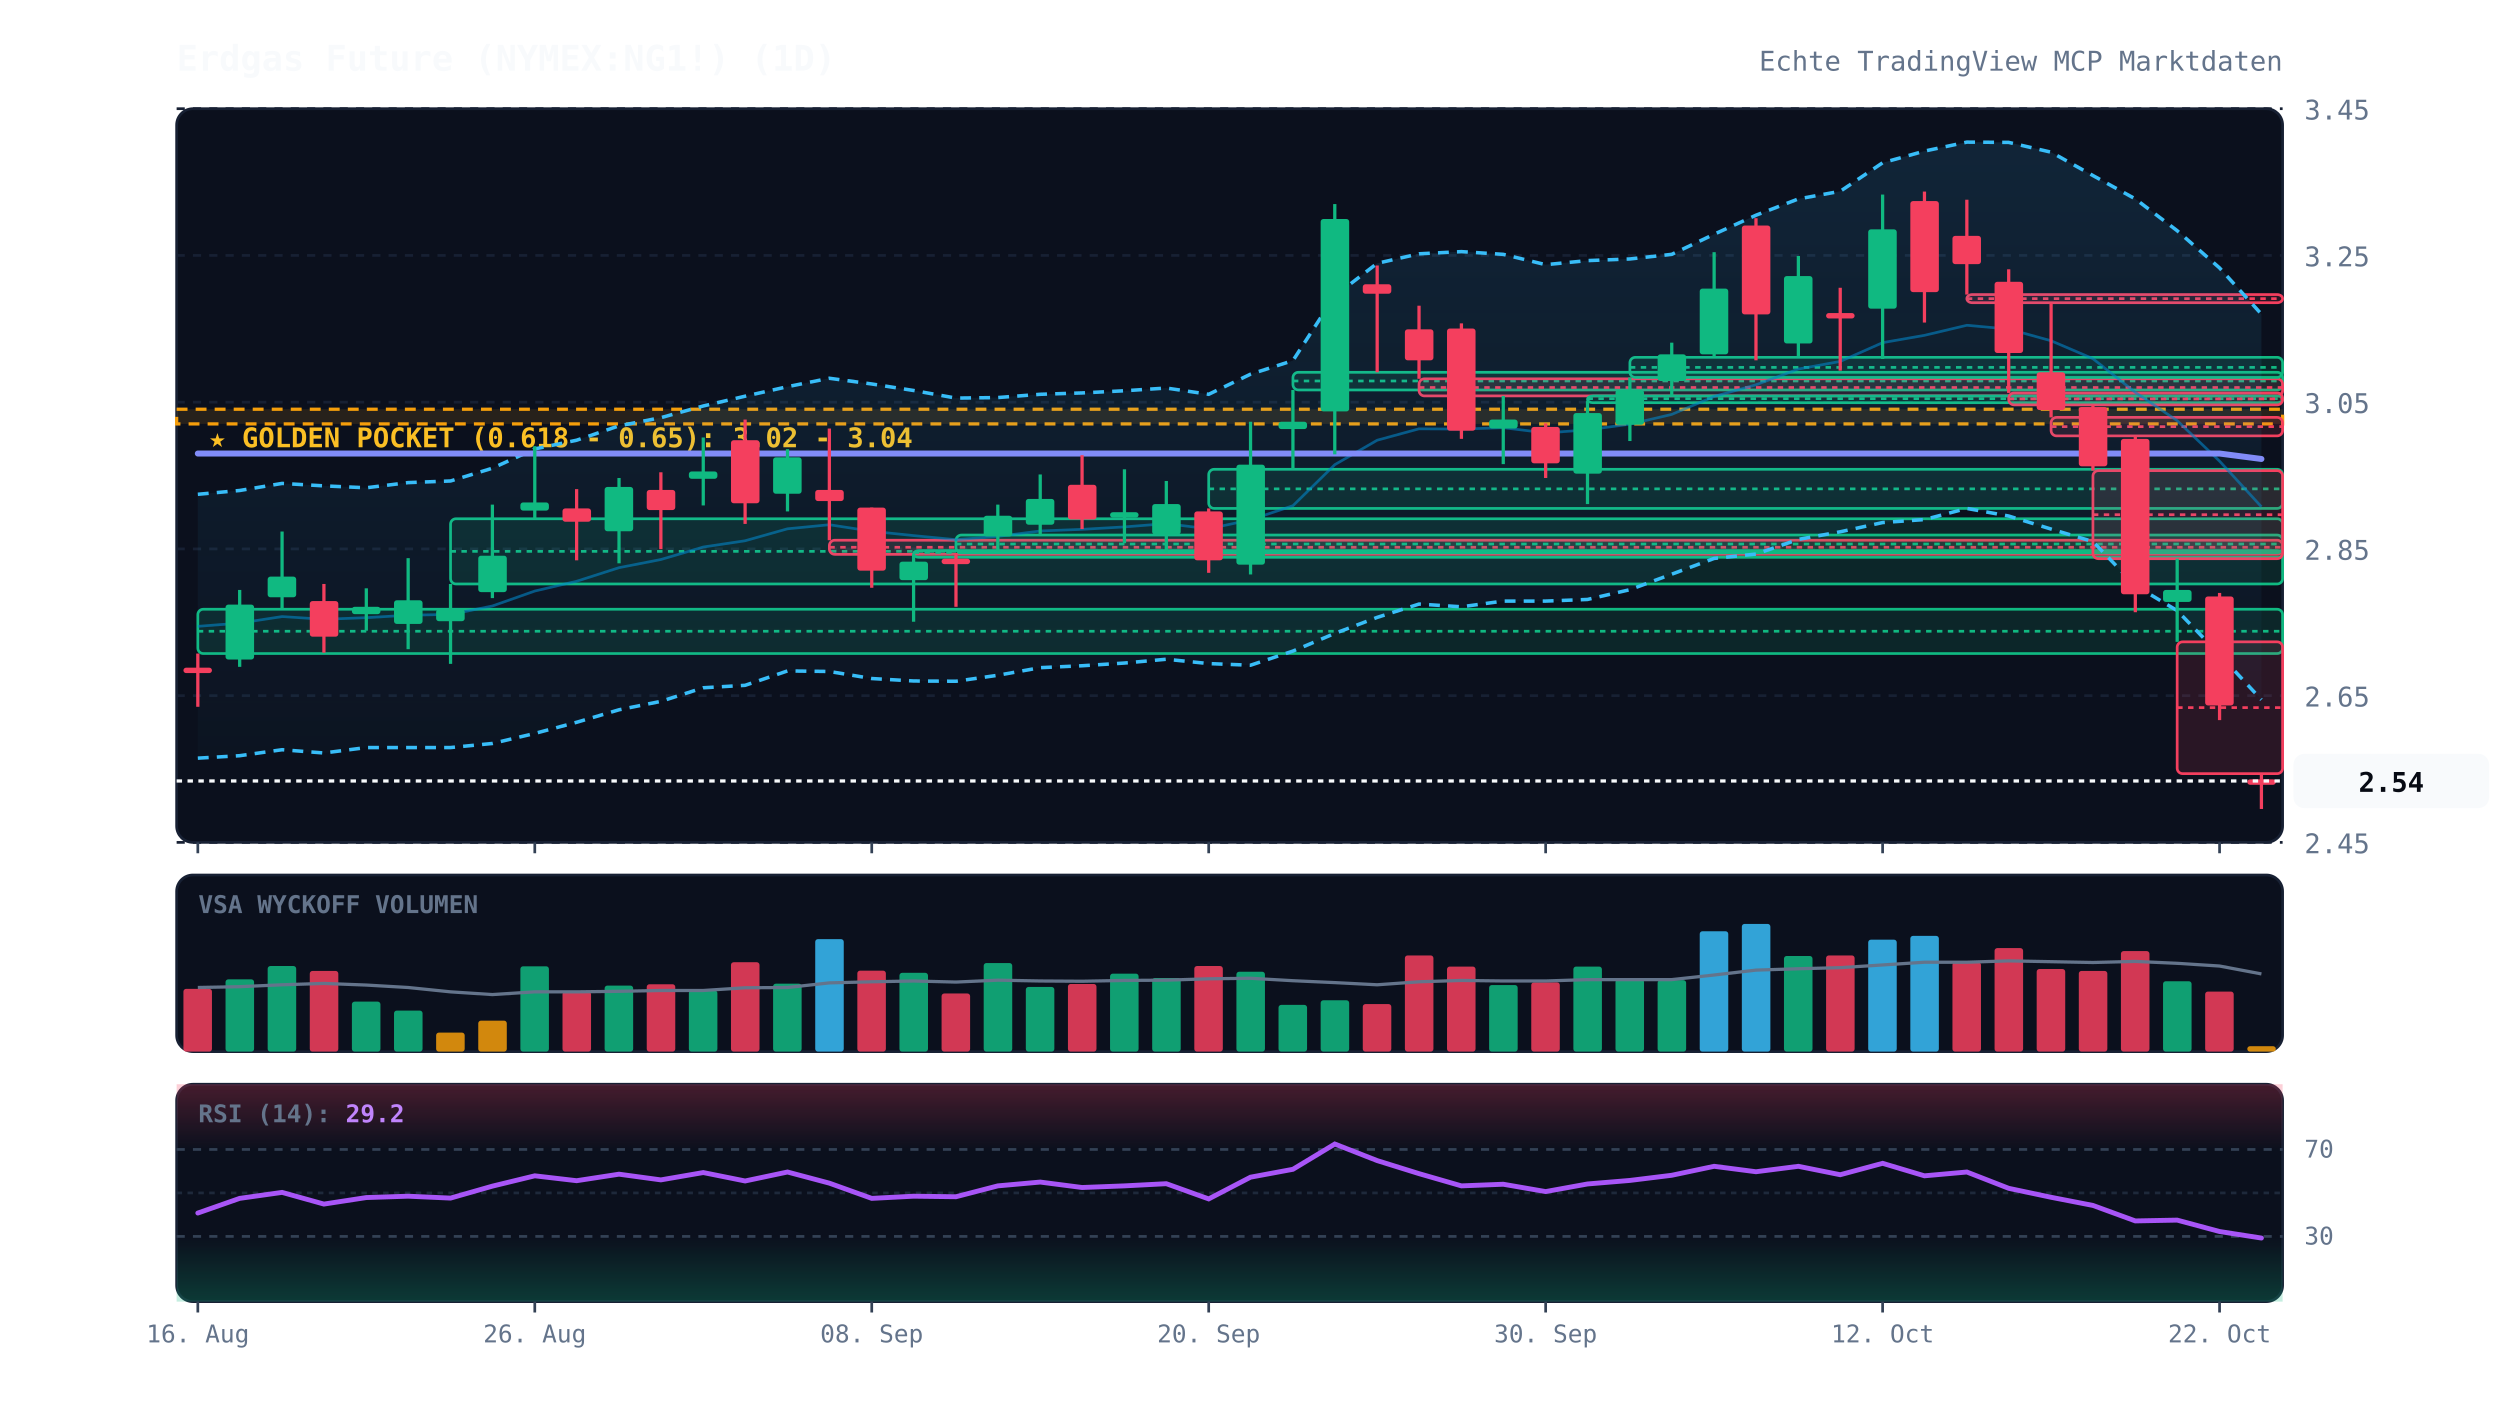
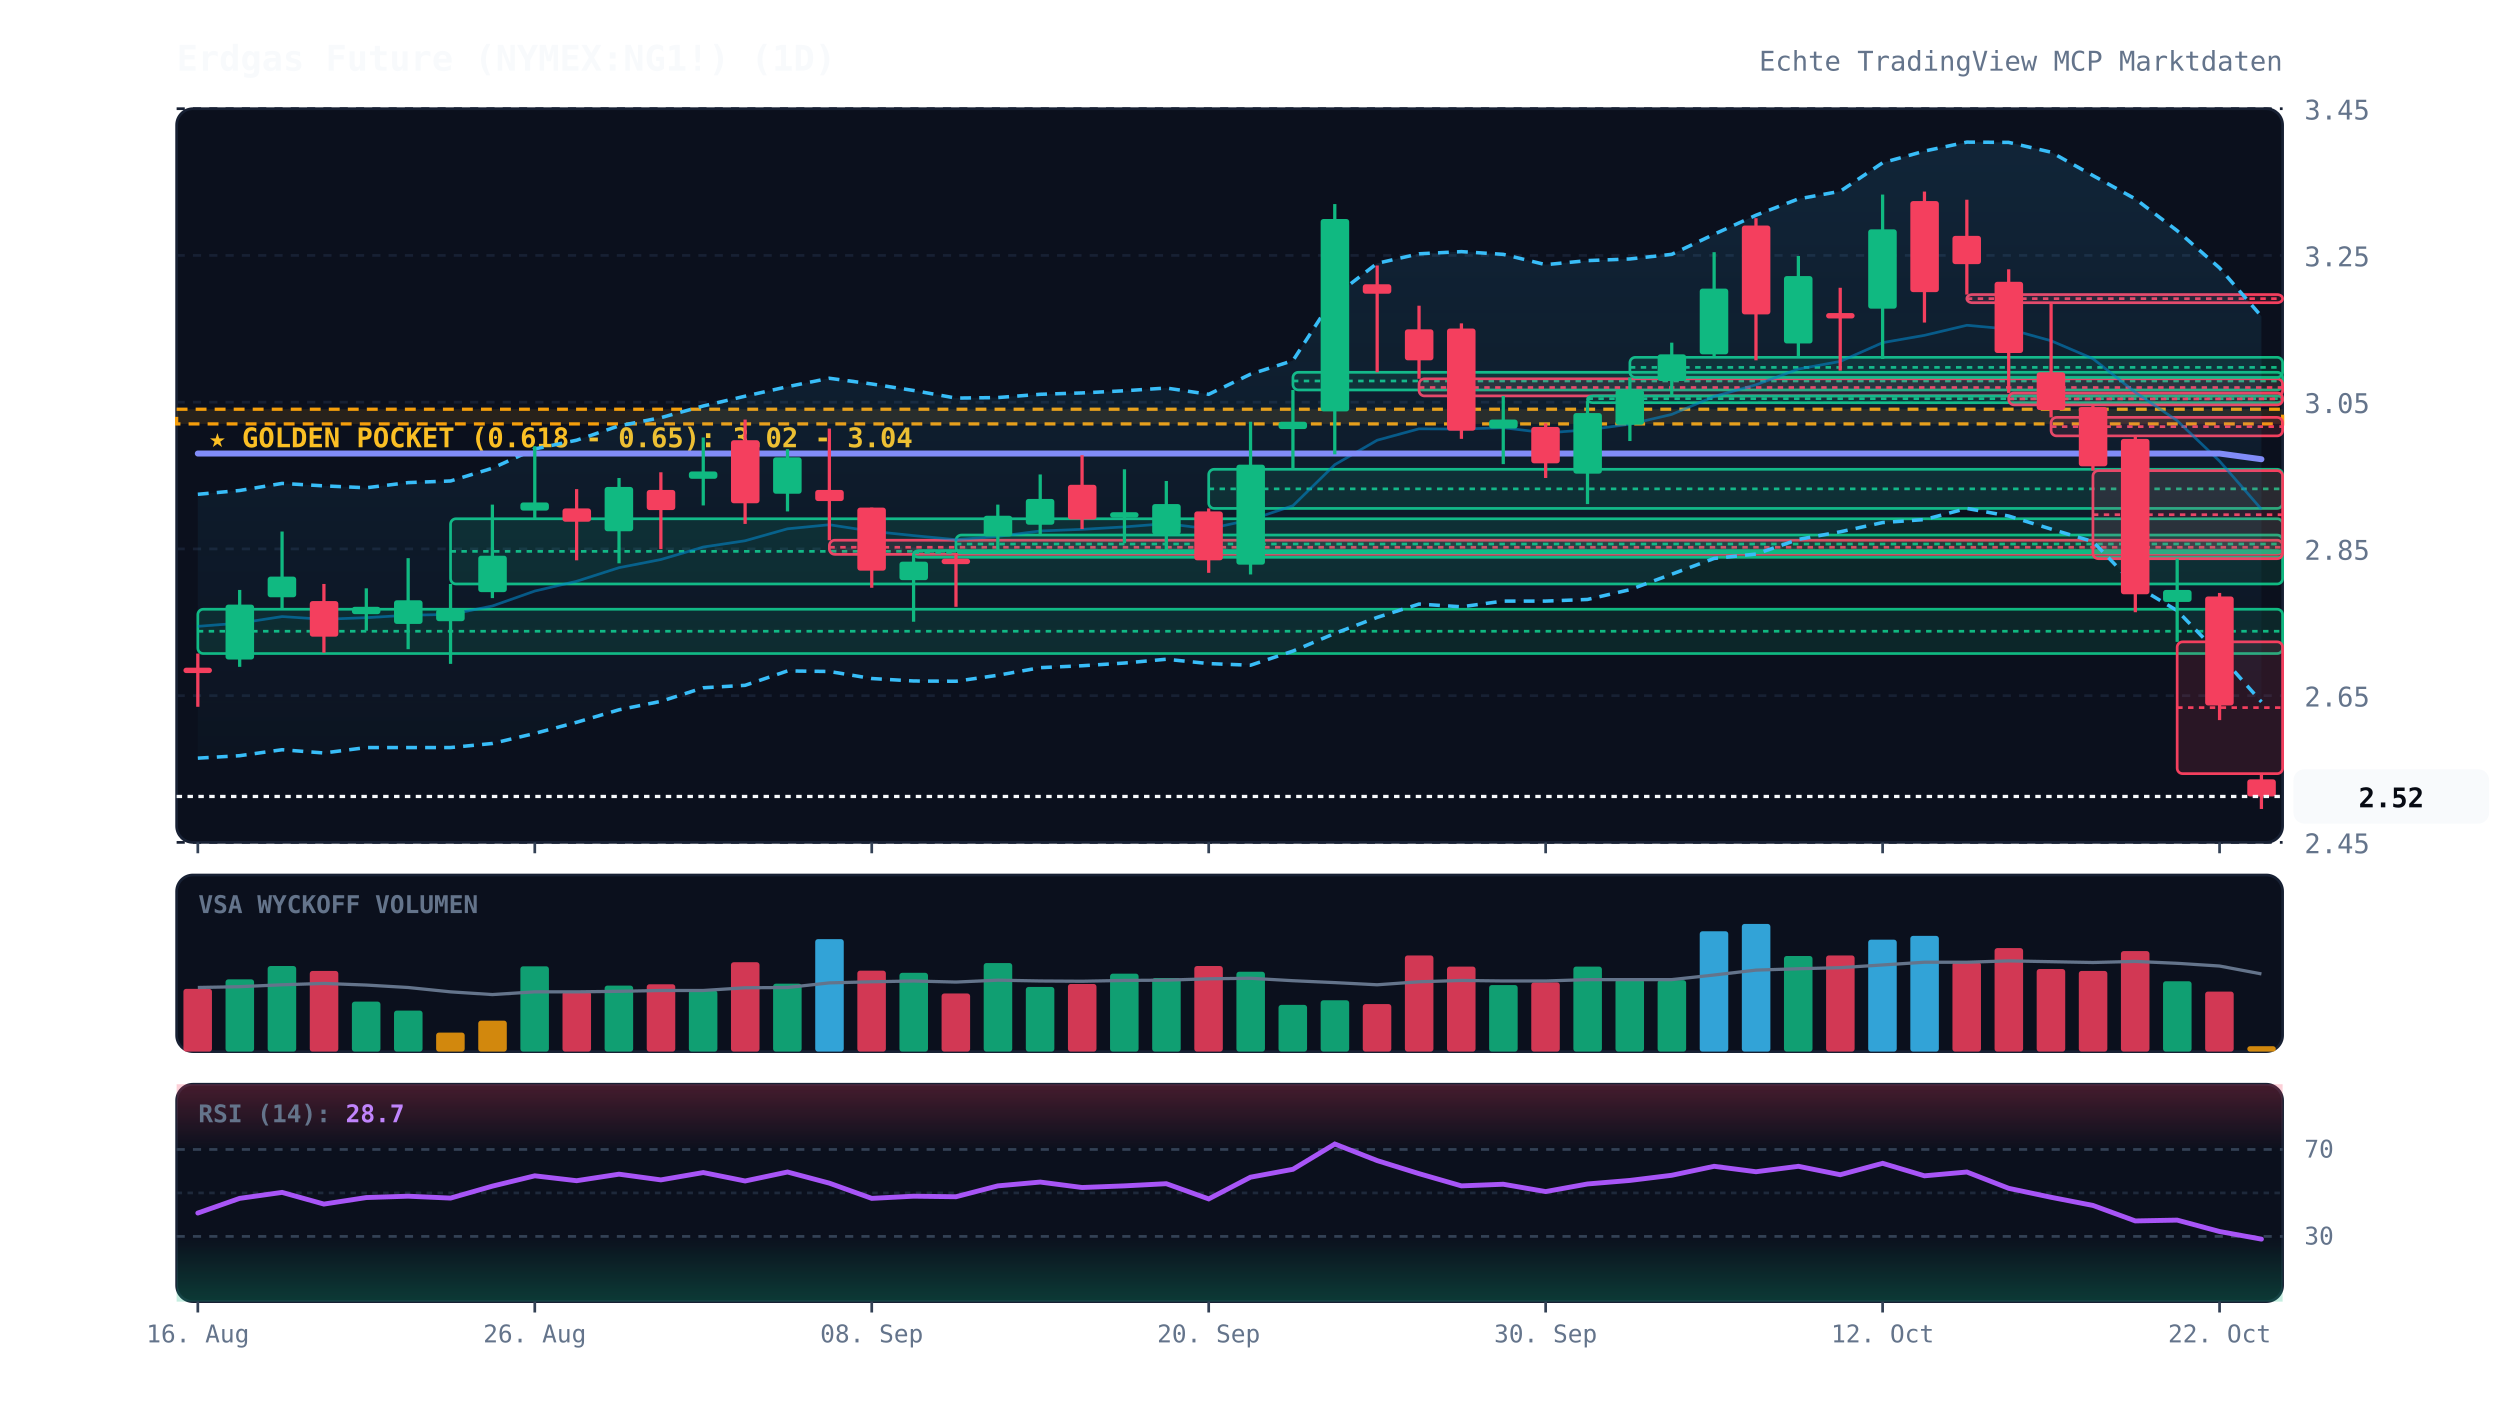
<svg xmlns="http://www.w3.org/2000/svg" viewBox="0 0 920 520" width="100%" height="100%" style="background:#070a13; font-family:'JetBrains Mono', monospace;">
  <defs>
    <linearGradient id="cloud-grad" x1="0%" y1="0%" x2="0%" y2="100%">
      <stop offset="0%" stop-color="#38bdf8" stop-opacity="0.12" />
      <stop offset="100%" stop-color="#38bdf8" stop-opacity="0.02" />
    </linearGradient>
    <linearGradient id="rsi-overbought" x1="0%" y1="0%" x2="0%" y2="100%">
      <stop offset="0%" stop-color="#f43f5e" stop-opacity="0.25" />
      <stop offset="100%" stop-color="#f43f5e" stop-opacity="0.0" />
    </linearGradient>
    <linearGradient id="rsi-oversold" x1="0%" y1="0%" x2="0%" y2="100%">
      <stop offset="0%" stop-color="#10b981" stop-opacity="0.0" />
      <stop offset="100%" stop-color="#10b981" stop-opacity="0.25" />
    </linearGradient>
  </defs>
  <rect x="65" y="40" width="775" height="270" fill="#0b101d" rx="6" stroke="#172033" stroke-width="1" />
  <rect x="65" y="322" width="775" height="65" fill="#0b101d" rx="6" stroke="#172033" stroke-width="1" />
  <rect x="65" y="399" width="775" height="80" fill="#0b101d" rx="6" stroke="#172033" stroke-width="1" />
  <line x1="65" y1="310.0" x2="840" y2="310.0" stroke="#172033" stroke-dasharray="3,3" stroke-width="1" />
  <text x="848" y="314.0" fill="#64748b" font-size="10" text-anchor="start">2.45</text>
  <line x1="65" y1="256.0" x2="840" y2="256.0" stroke="#172033" stroke-dasharray="3,3" stroke-width="1" />
  <text x="848" y="260.0" fill="#64748b" font-size="10" text-anchor="start">2.65</text>
  <line x1="65" y1="202.0" x2="840" y2="202.0" stroke="#172033" stroke-dasharray="3,3" stroke-width="1" />
  <text x="848" y="206.0" fill="#64748b" font-size="10" text-anchor="start">2.85</text>
  <line x1="65" y1="148.0" x2="840" y2="148.0" stroke="#172033" stroke-dasharray="3,3" stroke-width="1" />
  <text x="848" y="152.0" fill="#64748b" font-size="10" text-anchor="start">3.05</text>
  <line x1="65" y1="94.0" x2="840" y2="94.0" stroke="#172033" stroke-dasharray="3,3" stroke-width="1" />
  <text x="848" y="98.0" fill="#64748b" font-size="10" text-anchor="start">3.25</text>
  <line x1="65" y1="40.0" x2="840" y2="40.0" stroke="#172033" stroke-dasharray="3,3" stroke-width="1" />
  <text x="848" y="44.0" fill="#64748b" font-size="10" text-anchor="start">3.45</text>
  <rect x="65" y="150.6" width="775" height="5.4" fill="rgba(245, 158, 11, 0.12)" stroke="#f59e0b" stroke-dasharray="4,3" stroke-width="1.2" />
  <text x="77" y="164.6" fill="#fbbf24" font-size="10" font-weight="bold">★ GOLDEN POCKET (0.618 - 0.65): 3.02 - 3.04</text>
  <rect x="72.8" y="224.2" width="767.2" height="16.3" fill="rgba(16, 185, 129, 0.13)" stroke="#10b981" stroke-width="1" rx="2" />
  <line x1="72.8" y1="232.3" x2="840" y2="232.3" stroke="#10b981" stroke-dasharray="2,2" stroke-width="1" />
  <rect x="165.8" y="190.9" width="674.2" height="24.0" fill="rgba(16, 185, 129, 0.13)" stroke="#10b981" stroke-width="1" rx="2" />
  <line x1="165.8" y1="202.9" x2="840" y2="202.9" stroke="#10b981" stroke-dasharray="2,2" stroke-width="1" />
  <rect x="305.2" y="198.8" width="534.8" height="5.2" fill="rgba(244, 63, 94, 0.13)" stroke="#f43f5e" stroke-width="1" rx="2" />
  <line x1="305.2" y1="201.4" x2="840" y2="201.4" stroke="#f43f5e" stroke-dasharray="2,2" stroke-width="1" />
  <rect x="336.2" y="202.6" width="503.8" height="2.5" fill="rgba(16, 185, 129, 0.13)" stroke="#10b981" stroke-width="1" rx="2" />
  <line x1="336.2" y1="203.3" x2="840" y2="203.3" stroke="#10b981" stroke-dasharray="2,2" stroke-width="1" />
  <rect x="351.8" y="196.9" width="488.2" height="6.5" fill="rgba(16, 185, 129, 0.13)" stroke="#10b981" stroke-width="1" rx="2" />
  <line x1="351.8" y1="200.2" x2="840" y2="200.2" stroke="#10b981" stroke-dasharray="2,2" stroke-width="1" />
  <rect x="444.8" y="172.7" width="395.2" height="14.4" fill="rgba(16, 185, 129, 0.13)" stroke="#10b981" stroke-width="1" rx="2" />
  <line x1="444.8" y1="179.9" x2="840" y2="179.9" stroke="#10b981" stroke-dasharray="2,2" stroke-width="1" />
  <rect x="475.8" y="137.0" width="364.2" height="6.5" fill="rgba(16, 185, 129, 0.13)" stroke="#10b981" stroke-width="1" rx="2" />
  <line x1="475.8" y1="140.2" x2="840" y2="140.2" stroke="#10b981" stroke-dasharray="2,2" stroke-width="1" />
  <rect x="522.2" y="139.4" width="317.8" height="6.3" fill="rgba(244, 63, 94, 0.13)" stroke="#f43f5e" stroke-width="1" rx="2" />
  <line x1="522.2" y1="142.6" x2="840" y2="142.6" stroke="#f43f5e" stroke-dasharray="2,2" stroke-width="1" />
  <rect x="584.2" y="145.7" width="255.8" height="2.5" fill="rgba(16, 185, 129, 0.13)" stroke="#10b981" stroke-width="1" rx="2" />
  <line x1="584.2" y1="146.7" x2="840" y2="146.7" stroke="#10b981" stroke-dasharray="2,2" stroke-width="1" />
  <rect x="599.8" y="131.5" width="240.2" height="7.4" fill="rgba(16, 185, 129, 0.13)" stroke="#10b981" stroke-width="1" rx="2" />
  <line x1="599.8" y1="135.2" x2="840" y2="135.2" stroke="#10b981" stroke-dasharray="2,2" stroke-width="1" />
  <rect x="723.8" y="108.4" width="116.2" height="3.0" fill="rgba(244, 63, 94, 0.13)" stroke="#f43f5e" stroke-width="1" rx="2" />
  <line x1="723.8" y1="109.9" x2="840" y2="109.9" stroke="#f43f5e" stroke-dasharray="2,2" stroke-width="1" />
  <rect x="739.2" y="144.6" width="100.8" height="4.4" fill="rgba(244, 63, 94, 0.13)" stroke="#f43f5e" stroke-width="1" rx="2" />
  <line x1="739.2" y1="146.8" x2="840" y2="146.8" stroke="#f43f5e" stroke-dasharray="2,2" stroke-width="1" />
  <rect x="754.8" y="153.6" width="85.2" height="6.8" fill="rgba(244, 63, 94, 0.13)" stroke="#f43f5e" stroke-width="1" rx="2" />
  <line x1="754.8" y1="157.0" x2="840" y2="157.0" stroke="#f43f5e" stroke-dasharray="2,2" stroke-width="1" />
  <rect x="770.2" y="173.2" width="69.8" height="32.4" fill="rgba(244, 63, 94, 0.13)" stroke="#f43f5e" stroke-width="1" rx="2" />
  <line x1="770.2" y1="189.4" x2="840" y2="189.4" stroke="#f43f5e" stroke-dasharray="2,2" stroke-width="1" />
  <rect x="801.2" y="236.2" width="38.8" height="48.5" fill="rgba(244, 63, 94, 0.13)" stroke="#f43f5e" stroke-width="1" rx="2" />
  <line x1="801.2" y1="260.4" x2="840" y2="260.4" stroke="#f43f5e" stroke-dasharray="2,2" stroke-width="1" />
-   <polygon points="72.8,181.9 88.2,180.5 103.8,177.9 119.2,178.8 134.8,179.5 150.2,177.6 165.8,177.0 181.2,172.3 196.8,165.2 212.2,162.0 227.8,156.7 243.2,153.7 258.8,149.4 274.2,145.8 289.8,142.3 305.2,139.2 320.8,141.3 336.2,143.7 351.8,146.5 367.2,146.3 382.8,145.1 398.2,144.6 413.8,143.8 429.2,142.8 444.8,145.1 460.2,137.7 475.8,132.7 491.2,108.9 506.8,96.9 522.2,93.4 537.8,92.6 553.2,93.6 568.8,97.4 584.2,95.9 599.8,95.3 615.2,93.6 630.8,86.2 646.2,79.2 661.8,73.2 677.2,70.4 692.8,59.9 708.2,55.6 723.8,52.3 739.2,52.4 754.8,56.0 770.2,64.6 785.8,73.2 801.2,84.9 816.8,98.6 832.2,115.6 832.2,257.5 816.8,240.9 801.2,224.7 785.8,215.5 770.2,199.3 754.8,194.7 739.2,189.9 723.8,187.1 708.2,191.2 692.8,192.3 677.2,195.7 661.8,198.5 646.2,203.9 630.8,205.5 615.2,211.3 599.8,217.0 584.2,220.6 568.8,221.2 553.2,221.2 537.8,223.3 522.2,222.3 506.8,227.2 491.2,233.1 475.8,239.6 460.2,244.8 444.8,244.2 429.2,242.6 413.8,244.0 398.2,245.0 382.8,245.7 367.2,248.5 351.8,250.7 336.2,250.6 320.8,249.7 305.2,247.1 289.8,246.9 274.2,252.2 258.8,253.1 243.2,258.1 227.8,261.2 212.2,265.8 196.8,269.9 181.2,273.6 165.8,275.1 150.2,275.1 134.8,275.1 119.2,277.1 103.8,275.9 88.2,278.1 72.8,279.0" fill="url(#cloud-grad)" />
-   <polyline points="72.8,181.9 88.2,180.5 103.8,177.9 119.2,178.8 134.8,179.5 150.2,177.6 165.8,177.0 181.2,172.3 196.8,165.2 212.2,162.0 227.8,156.7 243.2,153.7 258.8,149.4 274.2,145.8 289.8,142.3 305.2,139.2 320.8,141.3 336.2,143.7 351.8,146.5 367.2,146.3 382.8,145.1 398.2,144.6 413.8,143.8 429.2,142.8 444.8,145.1 460.2,137.7 475.8,132.7 491.2,108.9 506.8,96.9 522.2,93.4 537.8,92.6 553.2,93.6 568.8,97.4 584.2,95.9 599.8,95.3 615.2,93.6 630.8,86.2 646.2,79.2 661.8,73.2 677.2,70.4 692.8,59.9 708.2,55.6 723.8,52.3 739.2,52.4 754.8,56.0 770.2,64.6 785.8,73.2 801.2,84.9 816.8,98.6 832.2,115.6" fill="none" stroke="#38bdf8" stroke-width="1.3" stroke-dasharray="4,3" />
-   <polyline points="72.8,279.0 88.2,278.1 103.8,275.9 119.2,277.1 134.8,275.1 150.2,275.1 165.8,275.1 181.2,273.6 196.8,269.9 212.2,265.8 227.8,261.2 243.2,258.1 258.8,253.1 274.2,252.2 289.8,246.9 305.2,247.1 320.8,249.7 336.2,250.6 351.8,250.7 367.2,248.5 382.8,245.7 398.2,245.0 413.8,244.0 429.2,242.6 444.8,244.2 460.2,244.8 475.8,239.6 491.2,233.1 506.8,227.2 522.2,222.3 537.8,223.3 553.2,221.2 568.8,221.2 584.2,220.6 599.8,217.0 615.2,211.3 630.8,205.5 646.2,203.9 661.8,198.5 677.2,195.7 692.8,192.3 708.2,191.2 723.8,187.1 739.2,189.9 754.8,194.7 770.2,199.3 785.8,215.5 801.2,224.7 816.8,240.9 832.2,257.5" fill="none" stroke="#38bdf8" stroke-width="1.3" stroke-dasharray="4,3" />
-   <polyline points="72.8,230.5 88.2,229.3 103.8,226.9 119.2,227.9 134.8,227.3 150.2,226.4 165.8,226.1 181.2,223.0 196.8,217.5 212.2,213.9 227.8,208.9 243.2,205.9 258.8,201.3 274.2,199.0 289.8,194.6 305.2,193.1 320.8,195.5 336.2,197.1 351.8,198.6 367.2,197.4 382.8,195.4 398.2,194.8 413.8,193.9 429.2,192.7 444.8,194.6 460.2,191.3 475.8,186.1 491.2,171.0 506.8,162.0 522.2,157.8 537.8,157.9 553.2,157.4 568.8,159.3 584.2,158.2 599.8,156.1 615.2,152.5 630.8,145.9 646.2,141.6 661.8,135.8 677.2,133.0 692.8,126.1 708.2,123.4 723.8,119.7 739.2,121.1 754.8,125.4 770.2,132.0 785.8,144.4 801.2,154.8 816.8,169.7 832.2,186.5" fill="none" stroke="#0284c7" stroke-width="1.0" stroke-opacity="0.6" />
-   <polyline points="72.8,166.9 88.2,166.9 103.8,166.9 119.2,166.9 134.8,166.9 150.2,166.9 165.8,166.9 181.2,166.9 196.8,166.9 212.2,166.9 227.8,166.9 243.2,166.9 258.8,166.9 274.2,166.9 289.8,166.9 305.2,166.9 320.8,166.9 336.2,166.9 351.8,166.9 367.2,166.9 382.8,166.9 398.2,166.9 413.8,166.9 429.2,166.9 444.8,166.9 460.2,166.9 475.8,166.9 491.2,166.9 506.8,166.9 522.2,166.9 537.8,166.9 553.2,166.9 568.8,166.9 584.2,166.9 599.8,166.9 615.2,166.9 630.8,166.9 646.2,166.9 661.8,166.9 677.2,166.9 692.8,166.9 708.2,166.9 723.8,166.9 739.2,166.9 754.8,166.9 770.2,166.9 785.8,166.9 801.2,166.9 816.8,166.9 832.2,168.9" fill="none" stroke="#818cf8" stroke-width="2.2" stroke-linecap="round" />
+   <polygon points="72.8,181.9 88.2,180.5 103.8,177.9 119.2,178.8 134.8,179.5 150.2,177.6 165.8,177.0 181.2,172.3 196.8,165.2 212.2,162.0 227.8,156.7 243.2,153.7 258.8,149.4 274.2,145.8 289.8,142.3 305.2,139.2 320.8,141.3 336.2,143.7 351.8,146.5 367.2,146.3 382.8,145.1 398.2,144.6 413.8,143.8 429.2,142.8 444.8,145.1 460.2,137.7 475.8,132.7 491.2,108.9 506.8,96.9 522.2,93.4 537.8,92.6 553.2,93.6 568.8,97.4 584.2,95.9 599.8,95.3 615.2,93.6 630.8,86.2 646.2,79.2 661.8,73.2 677.2,70.4 692.8,59.9 708.2,55.6 723.8,52.3 739.2,52.4 754.8,56.0 770.2,64.6 785.8,73.2 801.2,84.9 816.8,98.6 832.2,116.4 832.2,258.3 816.8,240.9 801.2,224.7 785.8,215.5 770.2,199.3 754.8,194.7 739.2,189.9 723.8,187.1 708.2,191.2 692.8,192.3 677.2,195.7 661.8,198.5 646.2,203.9 630.8,205.5 615.2,211.3 599.8,217.0 584.2,220.6 568.8,221.2 553.2,221.2 537.8,223.3 522.2,222.3 506.8,227.2 491.2,233.1 475.8,239.6 460.2,244.8 444.8,244.2 429.2,242.6 413.8,244.0 398.2,245.0 382.8,245.7 367.2,248.5 351.8,250.7 336.2,250.6 320.8,249.7 305.2,247.1 289.8,246.9 274.2,252.2 258.8,253.1 243.2,258.1 227.8,261.2 212.2,265.8 196.8,269.9 181.2,273.6 165.8,275.1 150.2,275.1 134.8,275.1 119.2,277.1 103.8,275.9 88.2,278.1 72.8,279.0" fill="url(#cloud-grad)" />
+   <polyline points="72.8,181.9 88.2,180.5 103.8,177.9 119.2,178.8 134.8,179.5 150.2,177.6 165.8,177.0 181.2,172.3 196.8,165.2 212.2,162.0 227.8,156.7 243.2,153.7 258.8,149.4 274.2,145.8 289.8,142.3 305.2,139.2 320.8,141.3 336.2,143.7 351.8,146.5 367.2,146.3 382.8,145.1 398.2,144.6 413.8,143.8 429.2,142.8 444.8,145.1 460.2,137.7 475.8,132.7 491.2,108.9 506.8,96.9 522.2,93.4 537.8,92.6 553.2,93.6 568.8,97.4 584.2,95.9 599.8,95.3 615.2,93.6 630.8,86.2 646.2,79.2 661.8,73.2 677.2,70.4 692.8,59.9 708.2,55.6 723.8,52.3 739.2,52.4 754.8,56.0 770.2,64.6 785.8,73.2 801.2,84.9 816.8,98.6 832.2,116.4" fill="none" stroke="#38bdf8" stroke-width="1.3" stroke-dasharray="4,3" />
+   <polyline points="72.8,279.0 88.2,278.1 103.8,275.9 119.2,277.1 134.8,275.1 150.2,275.1 165.8,275.1 181.2,273.6 196.8,269.9 212.2,265.8 227.8,261.2 243.2,258.1 258.8,253.1 274.2,252.2 289.8,246.9 305.2,247.1 320.8,249.7 336.2,250.6 351.8,250.7 367.2,248.5 382.8,245.7 398.2,245.0 413.8,244.0 429.2,242.6 444.8,244.2 460.2,244.8 475.8,239.6 491.2,233.1 506.8,227.2 522.2,222.3 537.8,223.3 553.2,221.2 568.8,221.2 584.2,220.6 599.8,217.0 615.2,211.3 630.8,205.5 646.2,203.9 661.8,198.5 677.2,195.7 692.8,192.3 708.2,191.2 723.8,187.1 739.2,189.9 754.8,194.7 770.2,199.3 785.8,215.5 801.2,224.7 816.8,240.9 832.2,258.3" fill="none" stroke="#38bdf8" stroke-width="1.3" stroke-dasharray="4,3" />
+   <polyline points="72.8,230.5 88.2,229.3 103.8,226.9 119.2,227.9 134.8,227.3 150.2,226.4 165.8,226.1 181.2,223.0 196.8,217.5 212.2,213.9 227.8,208.9 243.2,205.9 258.8,201.3 274.2,199.0 289.8,194.6 305.2,193.1 320.8,195.5 336.2,197.1 351.8,198.6 367.2,197.4 382.8,195.4 398.2,194.8 413.8,193.9 429.2,192.7 444.8,194.6 460.2,191.3 475.8,186.1 491.2,171.0 506.8,162.0 522.2,157.8 537.8,157.9 553.2,157.4 568.8,159.3 584.2,158.2 599.8,156.1 615.2,152.5 630.8,145.9 646.2,141.6 661.8,135.8 677.2,133.0 692.8,126.1 708.2,123.4 723.8,119.7 739.2,121.1 754.8,125.4 770.2,132.0 785.8,144.4 801.2,154.8 816.8,169.7 832.2,187.4" fill="none" stroke="#0284c7" stroke-width="1.0" stroke-opacity="0.6" />
+   <polyline points="72.8,166.9 88.2,166.9 103.8,166.9 119.2,166.9 134.8,166.9 150.2,166.9 165.8,166.9 181.2,166.9 196.8,166.9 212.2,166.9 227.8,166.9 243.2,166.9 258.8,166.9 274.2,166.9 289.8,166.9 305.2,166.9 320.8,166.9 336.2,166.9 351.8,166.9 367.2,166.9 382.8,166.9 398.2,166.9 413.8,166.9 429.2,166.9 444.8,166.9 460.2,166.9 475.8,166.9 491.2,166.9 506.8,166.9 522.2,166.9 537.8,166.9 553.2,166.9 568.8,166.9 584.2,166.9 599.8,166.9 615.2,166.9 630.8,166.9 646.2,166.9 661.8,166.9 677.2,166.9 692.8,166.9 708.2,166.9 723.8,166.9 739.2,166.9 754.8,166.9 770.2,166.9 785.8,166.9 801.2,166.9 816.8,166.9 832.2,169.0" fill="none" stroke="#818cf8" stroke-width="2.2" stroke-linecap="round" />
  <line x1="72.8" y1="240.5" x2="72.8" y2="260.1" stroke="#f43f5e" stroke-width="1.2" />
  <rect x="67.5" y="245.7" width="10.5" height="2.0" fill="#f43f5e" rx="1" />
  <line x1="88.2" y1="217.1" x2="88.2" y2="245.4" stroke="#10b981" stroke-width="1.2" />
  <rect x="83.0" y="222.5" width="10.5" height="20.2" fill="#10b981" rx="1" />
  <line x1="103.8" y1="195.6" x2="103.8" y2="224.2" stroke="#10b981" stroke-width="1.2" />
  <rect x="98.5" y="212.2" width="10.5" height="7.6" fill="#10b981" rx="1" />
  <line x1="119.2" y1="214.9" x2="119.2" y2="240.2" stroke="#f43f5e" stroke-width="1.2" />
  <rect x="114.0" y="221.2" width="10.5" height="13.1" fill="#f43f5e" rx="1" />
  <line x1="134.8" y1="216.5" x2="134.8" y2="232.1" stroke="#10b981" stroke-width="1.2" />
  <rect x="129.5" y="223.3" width="10.5" height="2.7" fill="#10b981" rx="1" />
  <line x1="150.2" y1="205.4" x2="150.2" y2="238.9" stroke="#10b981" stroke-width="1.2" />
  <rect x="145.0" y="220.9" width="10.5" height="8.7" fill="#10b981" rx="1" />
  <line x1="165.8" y1="214.9" x2="165.8" y2="244.3" stroke="#10b981" stroke-width="1.2" />
  <rect x="160.5" y="224.2" width="10.5" height="4.4" fill="#10b981" rx="1" />
  <line x1="181.2" y1="185.7" x2="181.2" y2="220.1" stroke="#10b981" stroke-width="1.2" />
  <rect x="176.0" y="204.5" width="10.5" height="13.4" fill="#10b981" rx="1" />
  <line x1="196.8" y1="164.2" x2="196.8" y2="190.9" stroke="#10b981" stroke-width="1.2" />
  <rect x="191.5" y="184.9" width="10.5" height="3.0" fill="#10b981" rx="1" />
  <line x1="212.2" y1="180.0" x2="212.2" y2="206.2" stroke="#f43f5e" stroke-width="1.2" />
  <rect x="207.0" y="187.1" width="10.5" height="4.9" fill="#f43f5e" rx="1" />
  <line x1="227.8" y1="175.9" x2="227.8" y2="207.3" stroke="#10b981" stroke-width="1.2" />
  <rect x="222.5" y="179.2" width="10.5" height="16.3" fill="#10b981" rx="1" />
  <line x1="243.2" y1="173.8" x2="243.2" y2="202.1" stroke="#f43f5e" stroke-width="1.2" />
  <rect x="238.0" y="180.3" width="10.5" height="7.4" fill="#f43f5e" rx="1" />
  <line x1="258.8" y1="161.0" x2="258.8" y2="186.0" stroke="#10b981" stroke-width="1.2" />
  <rect x="253.5" y="173.5" width="10.5" height="2.7" fill="#10b981" rx="1" />
  <line x1="274.2" y1="154.4" x2="274.2" y2="192.8" stroke="#f43f5e" stroke-width="1.2" />
  <rect x="269.0" y="162.0" width="10.5" height="23.2" fill="#f43f5e" rx="1" />
  <line x1="289.8" y1="165.3" x2="289.8" y2="188.2" stroke="#10b981" stroke-width="1.2" />
  <rect x="284.5" y="168.3" width="10.5" height="13.4" fill="#10b981" rx="1" />
  <line x1="305.2" y1="157.7" x2="305.2" y2="198.8" stroke="#f43f5e" stroke-width="1.2" />
  <rect x="300.0" y="180.3" width="10.5" height="4.1" fill="#f43f5e" rx="1" />
  <line x1="320.8" y1="186.8" x2="320.8" y2="216.3" stroke="#f43f5e" stroke-width="1.2" />
  <rect x="315.5" y="186.8" width="10.5" height="23.2" fill="#f43f5e" rx="1" />
  <line x1="336.2" y1="204.0" x2="336.2" y2="228.8" stroke="#10b981" stroke-width="1.2" />
  <rect x="331.0" y="206.7" width="10.5" height="6.8" fill="#10b981" rx="1" />
  <line x1="351.8" y1="203.5" x2="351.8" y2="223.3" stroke="#f43f5e" stroke-width="1.2" />
  <rect x="346.5" y="205.6" width="10.5" height="2.0" fill="#f43f5e" rx="1" />
  <line x1="367.2" y1="185.7" x2="367.2" y2="202.6" stroke="#10b981" stroke-width="1.2" />
  <rect x="362.0" y="189.8" width="10.5" height="7.6" fill="#10b981" rx="1" />
  <line x1="382.8" y1="174.6" x2="382.8" y2="196.9" stroke="#10b981" stroke-width="1.2" />
  <rect x="377.5" y="183.6" width="10.5" height="9.5" fill="#10b981" rx="1" />
  <line x1="398.2" y1="167.5" x2="398.2" y2="194.7" stroke="#f43f5e" stroke-width="1.2" />
  <rect x="393.0" y="178.4" width="10.5" height="12.8" fill="#f43f5e" rx="1" />
  <line x1="413.8" y1="172.7" x2="413.8" y2="199.9" stroke="#10b981" stroke-width="1.2" />
  <rect x="408.5" y="188.5" width="10.5" height="2.0" fill="#10b981" rx="1" />
  <line x1="429.2" y1="177.0" x2="429.2" y2="203.5" stroke="#10b981" stroke-width="1.2" />
  <rect x="424.0" y="185.5" width="10.5" height="11.2" fill="#10b981" rx="1" />
  <line x1="444.8" y1="187.1" x2="444.8" y2="210.8" stroke="#f43f5e" stroke-width="1.2" />
  <rect x="439.5" y="188.2" width="10.5" height="18.0" fill="#f43f5e" rx="1" />
  <line x1="460.2" y1="155.2" x2="460.2" y2="211.4" stroke="#10b981" stroke-width="1.2" />
  <rect x="455.0" y="171.0" width="10.5" height="36.8" fill="#10b981" rx="1" />
  <line x1="475.8" y1="143.5" x2="475.8" y2="172.7" stroke="#10b981" stroke-width="1.2" />
  <rect x="470.5" y="155.2" width="10.5" height="2.7" fill="#10b981" rx="1" />
  <line x1="491.2" y1="75.1" x2="491.2" y2="167.2" stroke="#10b981" stroke-width="1.2" />
  <rect x="486.0" y="80.6" width="10.5" height="70.8" fill="#10b981" rx="1" />
  <line x1="506.8" y1="97.7" x2="506.8" y2="137.0" stroke="#f43f5e" stroke-width="1.2" />
  <rect x="501.5" y="104.6" width="10.5" height="3.5" fill="#f43f5e" rx="1" />
  <line x1="522.2" y1="112.5" x2="522.2" y2="139.4" stroke="#f43f5e" stroke-width="1.2" />
  <rect x="517.0" y="121.2" width="10.5" height="11.4" fill="#f43f5e" rx="1" />
  <line x1="537.8" y1="119.0" x2="537.8" y2="161.5" stroke="#f43f5e" stroke-width="1.2" />
  <rect x="532.5" y="120.9" width="10.5" height="37.6" fill="#f43f5e" rx="1" />
  <line x1="553.2" y1="145.7" x2="553.2" y2="170.8" stroke="#10b981" stroke-width="1.2" />
  <rect x="548.0" y="154.4" width="10.5" height="3.3" fill="#10b981" rx="1" />
  <line x1="568.8" y1="155.8" x2="568.8" y2="175.9" stroke="#f43f5e" stroke-width="1.2" />
  <rect x="563.5" y="157.1" width="10.5" height="13.4" fill="#f43f5e" rx="1" />
  <line x1="584.2" y1="147.6" x2="584.2" y2="185.5" stroke="#10b981" stroke-width="1.2" />
  <rect x="579.0" y="152.0" width="10.5" height="22.3" fill="#10b981" rx="1" />
  <line x1="599.8" y1="138.9" x2="599.8" y2="162.3" stroke="#10b981" stroke-width="1.2" />
  <rect x="594.5" y="143.5" width="10.5" height="12.8" fill="#10b981" rx="1" />
  <line x1="615.2" y1="126.1" x2="615.2" y2="145.7" stroke="#10b981" stroke-width="1.2" />
  <rect x="610.0" y="130.4" width="10.5" height="9.8" fill="#10b981" rx="1" />
  <line x1="630.8" y1="92.8" x2="630.8" y2="131.5" stroke="#10b981" stroke-width="1.2" />
  <rect x="625.5" y="106.2" width="10.5" height="24.2" fill="#10b981" rx="1" />
  <line x1="646.2" y1="80.3" x2="646.2" y2="132.6" stroke="#f43f5e" stroke-width="1.2" />
  <rect x="641.0" y="83.0" width="10.5" height="32.7" fill="#f43f5e" rx="1" />
  <line x1="661.8" y1="94.2" x2="661.8" y2="131.0" stroke="#10b981" stroke-width="1.2" />
  <rect x="656.5" y="101.6" width="10.5" height="24.8" fill="#10b981" rx="1" />
  <line x1="677.2" y1="105.9" x2="677.2" y2="136.4" stroke="#f43f5e" stroke-width="1.2" />
  <rect x="672.0" y="115.2" width="10.5" height="2.0" fill="#f43f5e" rx="1" />
  <line x1="692.8" y1="71.6" x2="692.8" y2="132.1" stroke="#10b981" stroke-width="1.2" />
  <rect x="687.5" y="84.4" width="10.5" height="29.2" fill="#10b981" rx="1" />
  <line x1="708.2" y1="70.5" x2="708.2" y2="118.7" stroke="#f43f5e" stroke-width="1.2" />
  <rect x="703.0" y="74.0" width="10.5" height="33.5" fill="#f43f5e" rx="1" />
  <line x1="723.8" y1="73.5" x2="723.8" y2="108.4" stroke="#f43f5e" stroke-width="1.2" />
  <rect x="718.5" y="86.8" width="10.5" height="10.4" fill="#f43f5e" rx="1" />
  <line x1="739.2" y1="99.1" x2="739.2" y2="144.6" stroke="#f43f5e" stroke-width="1.2" />
  <rect x="734.0" y="103.7" width="10.5" height="26.2" fill="#f43f5e" rx="1" />
  <line x1="754.8" y1="111.4" x2="754.8" y2="153.6" stroke="#f43f5e" stroke-width="1.2" />
  <rect x="749.5" y="137.0" width="10.5" height="13.9" fill="#f43f5e" rx="1" />
  <line x1="770.2" y1="149.0" x2="770.2" y2="173.2" stroke="#f43f5e" stroke-width="1.2" />
  <rect x="765.0" y="149.8" width="10.5" height="21.8" fill="#f43f5e" rx="1" />
  <line x1="785.8" y1="160.4" x2="785.8" y2="225.3" stroke="#f43f5e" stroke-width="1.2" />
  <rect x="780.5" y="161.5" width="10.5" height="57.2" fill="#f43f5e" rx="1" />
  <line x1="801.2" y1="205.6" x2="801.2" y2="236.2" stroke="#10b981" stroke-width="1.2" />
  <rect x="796.0" y="217.1" width="10.5" height="4.4" fill="#10b981" rx="1" />
  <line x1="816.8" y1="218.2" x2="816.8" y2="265.0" stroke="#f43f5e" stroke-width="1.2" />
  <rect x="811.5" y="219.5" width="10.5" height="40.1" fill="#f43f5e" rx="1" />
  <line x1="832.2" y1="284.6" x2="832.2" y2="297.7" stroke="#f43f5e" stroke-width="1.2" />
-   <rect x="827.0" y="286.8" width="10.5" height="2.0" fill="#f43f5e" rx="1" />
-   <line x1="65" y1="287.4" x2="840" y2="287.4" stroke="#f8fafc" stroke-width="1.2" stroke-dasharray="2,2" />
-   <rect x="844" y="277.4" width="72" height="20" fill="#f8fafc" rx="4" />
-   <text x="880" y="291.4" fill="#070a13" font-size="10" font-weight="bold" text-anchor="middle">2.54</text>
+   <rect x="827.0" y="286.8" width="10.5" height="6.3" fill="#f43f5e" rx="1" />
+   <line x1="65" y1="293.1" x2="840" y2="293.1" stroke="#f8fafc" stroke-width="1.2" stroke-dasharray="2,2" />
+   <rect x="844" y="283.1" width="72" height="20" fill="#f8fafc" rx="4" />
+   <text x="880" y="297.1" fill="#070a13" font-size="10" font-weight="bold" text-anchor="middle">2.52</text>
  <text x="73" y="336" fill="#64748b" font-size="9" font-weight="bold">VSA WYCKOFF VOLUMEN</text>
  <rect x="67.5" y="363.9" width="10.5" height="23.1" fill="#f43f5e" opacity="0.85" rx="1" />
  <rect x="83.0" y="360.4" width="10.5" height="26.6" fill="#10b981" opacity="0.85" rx="1" />
  <rect x="98.5" y="355.5" width="10.5" height="31.5" fill="#10b981" opacity="0.85" rx="1" />
  <rect x="114.0" y="357.3" width="10.5" height="29.7" fill="#f43f5e" opacity="0.85" rx="1" />
  <rect x="129.5" y="368.6" width="10.5" height="18.4" fill="#10b981" opacity="0.85" rx="1" />
  <rect x="145.0" y="371.9" width="10.5" height="15.1" fill="#10b981" opacity="0.85" rx="1" />
  <rect x="160.5" y="380.0" width="10.5" height="7.0" fill="#f59e0b" opacity="0.85" rx="1" />
  <rect x="176.0" y="375.6" width="10.5" height="11.4" fill="#f59e0b" opacity="0.85" rx="1" />
  <rect x="191.5" y="355.6" width="10.5" height="31.4" fill="#10b981" opacity="0.85" rx="1" />
  <rect x="207.0" y="364.9" width="10.5" height="22.1" fill="#f43f5e" opacity="0.85" rx="1" />
  <rect x="222.5" y="362.7" width="10.5" height="24.3" fill="#10b981" opacity="0.85" rx="1" />
  <rect x="238.0" y="362.2" width="10.5" height="24.8" fill="#f43f5e" opacity="0.85" rx="1" />
  <rect x="253.5" y="364.5" width="10.5" height="22.5" fill="#10b981" opacity="0.85" rx="1" />
  <rect x="269.0" y="354.1" width="10.5" height="32.9" fill="#f43f5e" opacity="0.85" rx="1" />
  <rect x="284.5" y="362.0" width="10.5" height="25.0" fill="#10b981" opacity="0.85" rx="1" />
  <rect x="300.0" y="345.6" width="10.5" height="41.4" fill="#38bdf8" opacity="0.85" rx="1" />
  <rect x="315.5" y="357.2" width="10.5" height="29.8" fill="#f43f5e" opacity="0.85" rx="1" />
  <rect x="331.0" y="358.0" width="10.5" height="29.0" fill="#10b981" opacity="0.85" rx="1" />
  <rect x="346.5" y="365.6" width="10.5" height="21.4" fill="#f43f5e" opacity="0.85" rx="1" />
  <rect x="362.0" y="354.4" width="10.5" height="32.6" fill="#10b981" opacity="0.85" rx="1" />
  <rect x="377.5" y="363.2" width="10.5" height="23.8" fill="#10b981" opacity="0.85" rx="1" />
  <rect x="393.0" y="362.1" width="10.5" height="24.9" fill="#f43f5e" opacity="0.85" rx="1" />
  <rect x="408.5" y="358.3" width="10.5" height="28.7" fill="#10b981" opacity="0.85" rx="1" />
  <rect x="424.0" y="359.9" width="10.5" height="27.1" fill="#10b981" opacity="0.85" rx="1" />
  <rect x="439.5" y="355.5" width="10.5" height="31.5" fill="#f43f5e" opacity="0.85" rx="1" />
  <rect x="455.0" y="357.6" width="10.5" height="29.4" fill="#10b981" opacity="0.85" rx="1" />
  <rect x="470.5" y="369.8" width="10.5" height="17.2" fill="#10b981" opacity="0.85" rx="1" />
  <rect x="486.0" y="368.1" width="10.5" height="18.9" fill="#10b981" opacity="0.85" rx="1" />
  <rect x="501.5" y="369.5" width="10.5" height="17.5" fill="#f43f5e" opacity="0.85" rx="1" />
  <rect x="517.0" y="351.6" width="10.5" height="35.4" fill="#f43f5e" opacity="0.85" rx="1" />
  <rect x="532.5" y="355.7" width="10.5" height="31.3" fill="#f43f5e" opacity="0.85" rx="1" />
  <rect x="548.0" y="362.5" width="10.5" height="24.5" fill="#10b981" opacity="0.85" rx="1" />
  <rect x="563.5" y="361.5" width="10.5" height="25.5" fill="#f43f5e" opacity="0.85" rx="1" />
  <rect x="579.0" y="355.7" width="10.5" height="31.3" fill="#10b981" opacity="0.85" rx="1" />
  <rect x="594.5" y="360.4" width="10.5" height="26.6" fill="#10b981" opacity="0.85" rx="1" />
  <rect x="610.0" y="360.7" width="10.5" height="26.3" fill="#10b981" opacity="0.85" rx="1" />
  <rect x="625.5" y="342.7" width="10.5" height="44.3" fill="#38bdf8" opacity="0.85" rx="1" />
  <rect x="641.0" y="340.0" width="10.5" height="47.0" fill="#38bdf8" opacity="0.85" rx="1" />
  <rect x="656.5" y="351.8" width="10.5" height="35.2" fill="#10b981" opacity="0.85" rx="1" />
  <rect x="672.0" y="351.6" width="10.5" height="35.4" fill="#f43f5e" opacity="0.85" rx="1" />
  <rect x="687.5" y="345.8" width="10.5" height="41.2" fill="#38bdf8" opacity="0.85" rx="1" />
  <rect x="703.0" y="344.4" width="10.5" height="42.6" fill="#38bdf8" opacity="0.85" rx="1" />
  <rect x="718.5" y="354.1" width="10.5" height="32.9" fill="#f43f5e" opacity="0.85" rx="1" />
  <rect x="734.0" y="348.9" width="10.5" height="38.1" fill="#f43f5e" opacity="0.85" rx="1" />
  <rect x="749.5" y="356.6" width="10.5" height="30.4" fill="#f43f5e" opacity="0.85" rx="1" />
  <rect x="765.0" y="357.3" width="10.5" height="29.7" fill="#f43f5e" opacity="0.85" rx="1" />
  <rect x="780.5" y="350.0" width="10.5" height="37.0" fill="#f43f5e" opacity="0.85" rx="1" />
  <rect x="796.0" y="361.1" width="10.5" height="25.9" fill="#10b981" opacity="0.85" rx="1" />
  <rect x="811.5" y="364.9" width="10.5" height="22.1" fill="#f43f5e" opacity="0.85" rx="1" />
  <rect x="827.0" y="385.0" width="10.5" height="2.0" fill="#f59e0b" opacity="0.85" rx="1" />
  <polyline points="72.8,363.4 88.2,363.1 103.8,362.4 119.2,361.9 134.8,362.5 150.2,363.4 165.8,365.0 181.2,366.0 196.8,365.0 212.2,365.0 227.8,364.8 243.2,364.5 258.8,364.5 274.2,363.5 289.8,363.4 305.2,361.7 320.8,361.3 336.2,361.0 351.8,361.4 367.2,360.7 382.8,361.0 398.2,361.1 413.8,360.8 429.2,360.7 444.8,360.2 460.2,360.0 475.8,360.9 491.2,361.6 506.8,362.4 522.2,361.3 537.8,360.8 553.2,361.0 568.8,361.0 584.2,360.5 599.8,360.5 615.2,360.5 630.8,358.8 646.2,357.0 661.8,356.5 677.2,356.1 692.8,355.1 708.2,354.1 723.8,354.1 739.2,353.6 754.8,353.9 770.2,354.2 785.8,353.8 801.2,354.5 816.8,355.5 832.2,358.4" fill="none" stroke="#64748b" stroke-width="1.2" />
  <rect x="65" y="399" width="775" height="24.0" fill="url(#rsi-overbought)" />
  <rect x="65" y="455.0" width="775" height="24.0" fill="url(#rsi-oversold)" />
  <line x1="65" y1="423.0" x2="840" y2="423.0" stroke="#334155" stroke-dasharray="3,3" stroke-width="1" />
  <text x="848" y="426.0" fill="#64748b" font-size="9">70</text>
  <line x1="65" y1="439.0" x2="840" y2="439.0" stroke="#1e293b" stroke-dasharray="2,2" stroke-width="1" />
  <line x1="65" y1="455.0" x2="840" y2="455.0" stroke="#334155" stroke-dasharray="3,3" stroke-width="1" />
  <text x="848" y="458.0" fill="#64748b" font-size="9">30</text>
-   <polyline points="72.8,446.4 88.2,441.0 103.8,438.8 119.2,443.1 134.8,440.7 150.2,440.2 165.8,440.9 181.2,436.5 196.8,432.7 212.2,434.5 227.8,432.1 243.2,434.2 258.8,431.5 274.2,434.6 289.8,431.3 305.2,435.4 320.8,441.0 336.2,440.2 351.8,440.4 367.2,436.4 382.8,435.0 398.2,437.0 413.8,436.4 429.2,435.6 444.8,441.2 460.2,433.2 475.8,430.3 491.2,421.0 506.8,427.1 522.2,431.9 537.8,436.4 553.2,435.8 568.8,438.5 584.2,435.7 599.8,434.4 615.2,432.5 630.8,429.2 646.2,431.2 661.8,429.2 677.2,432.3 692.8,428.1 708.2,432.7 723.8,431.3 739.2,437.3 754.8,440.6 770.2,443.6 785.8,449.3 801.2,449.0 816.8,453.2 832.2,455.6" fill="none" stroke="#a855f7" stroke-width="1.8" stroke-linecap="round" />
-   <text x="73" y="413" fill="#64748b" font-size="9" font-weight="bold">RSI (14): <tspan fill="#c084fc">29.2</tspan>
+   <polyline points="72.8,446.4 88.2,441.0 103.8,438.8 119.2,443.1 134.8,440.7 150.2,440.2 165.8,440.9 181.2,436.5 196.8,432.7 212.2,434.5 227.8,432.1 243.2,434.2 258.8,431.5 274.2,434.6 289.8,431.3 305.2,435.4 320.8,441.0 336.2,440.2 351.8,440.4 367.2,436.4 382.8,435.0 398.2,437.0 413.8,436.4 429.2,435.6 444.8,441.2 460.2,433.2 475.8,430.3 491.2,421.0 506.8,427.1 522.2,431.9 537.8,436.4 553.2,435.8 568.8,438.5 584.2,435.7 599.8,434.4 615.2,432.5 630.8,429.2 646.2,431.2 661.8,429.2 677.2,432.3 692.8,428.1 708.2,432.7 723.8,431.3 739.2,437.3 754.8,440.6 770.2,443.6 785.8,449.3 801.2,449.0 816.8,453.2 832.2,456.0" fill="none" stroke="#a855f7" stroke-width="1.8" stroke-linecap="round" />
+   <text x="73" y="413" fill="#64748b" font-size="9" font-weight="bold">RSI (14): <tspan fill="#c084fc">28.7</tspan>
  </text>
  <line x1="72.8" y1="310" x2="72.8" y2="314" stroke="#334155" stroke-width="1" />
  <line x1="72.8" y1="479" x2="72.8" y2="483" stroke="#334155" stroke-width="1" />
  <text x="72.8" y="494" fill="#64748b" font-size="9" text-anchor="middle">16. Aug</text>
  <line x1="196.8" y1="310" x2="196.8" y2="314" stroke="#334155" stroke-width="1" />
  <line x1="196.8" y1="479" x2="196.8" y2="483" stroke="#334155" stroke-width="1" />
  <text x="196.8" y="494" fill="#64748b" font-size="9" text-anchor="middle">26. Aug</text>
  <line x1="320.8" y1="310" x2="320.8" y2="314" stroke="#334155" stroke-width="1" />
  <line x1="320.8" y1="479" x2="320.8" y2="483" stroke="#334155" stroke-width="1" />
  <text x="320.8" y="494" fill="#64748b" font-size="9" text-anchor="middle">08. Sep</text>
  <line x1="444.8" y1="310" x2="444.8" y2="314" stroke="#334155" stroke-width="1" />
  <line x1="444.8" y1="479" x2="444.8" y2="483" stroke="#334155" stroke-width="1" />
  <text x="444.8" y="494" fill="#64748b" font-size="9" text-anchor="middle">20. Sep</text>
  <line x1="568.8" y1="310" x2="568.8" y2="314" stroke="#334155" stroke-width="1" />
  <line x1="568.8" y1="479" x2="568.8" y2="483" stroke="#334155" stroke-width="1" />
  <text x="568.8" y="494" fill="#64748b" font-size="9" text-anchor="middle">30. Sep</text>
  <line x1="692.8" y1="310" x2="692.8" y2="314" stroke="#334155" stroke-width="1" />
  <line x1="692.8" y1="479" x2="692.8" y2="483" stroke="#334155" stroke-width="1" />
  <text x="692.8" y="494" fill="#64748b" font-size="9" text-anchor="middle">12. Oct</text>
  <line x1="816.8" y1="310" x2="816.8" y2="314" stroke="#334155" stroke-width="1" />
  <line x1="816.8" y1="479" x2="816.8" y2="483" stroke="#334155" stroke-width="1" />
  <text x="816.8" y="494" fill="#64748b" font-size="9" text-anchor="middle">22. Oct</text>
  <text x="65" y="26" fill="#f8fafc" font-size="13" font-weight="bold">Erdgas Future (NYMEX:NG1!) (1D)</text>
  <text x="840" y="26" fill="#64748b" font-size="10" text-anchor="end">Echte TradingView MCP Marktdaten</text>
</svg>
